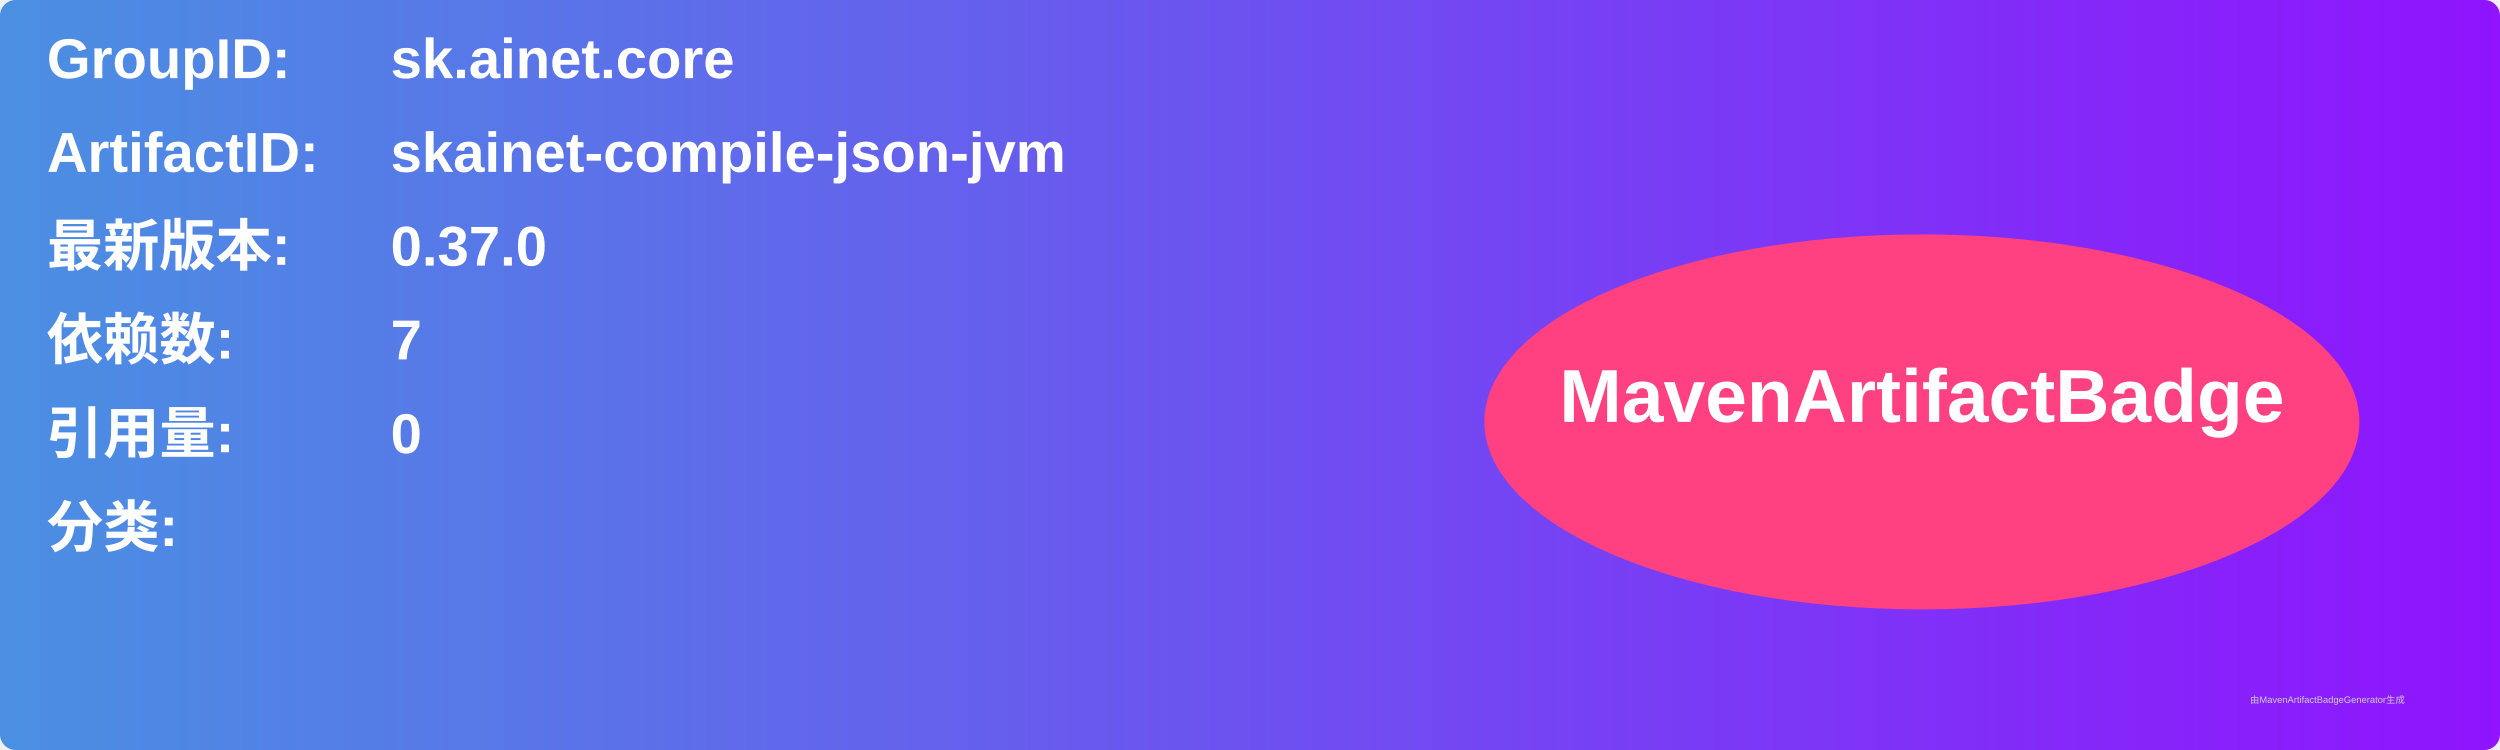
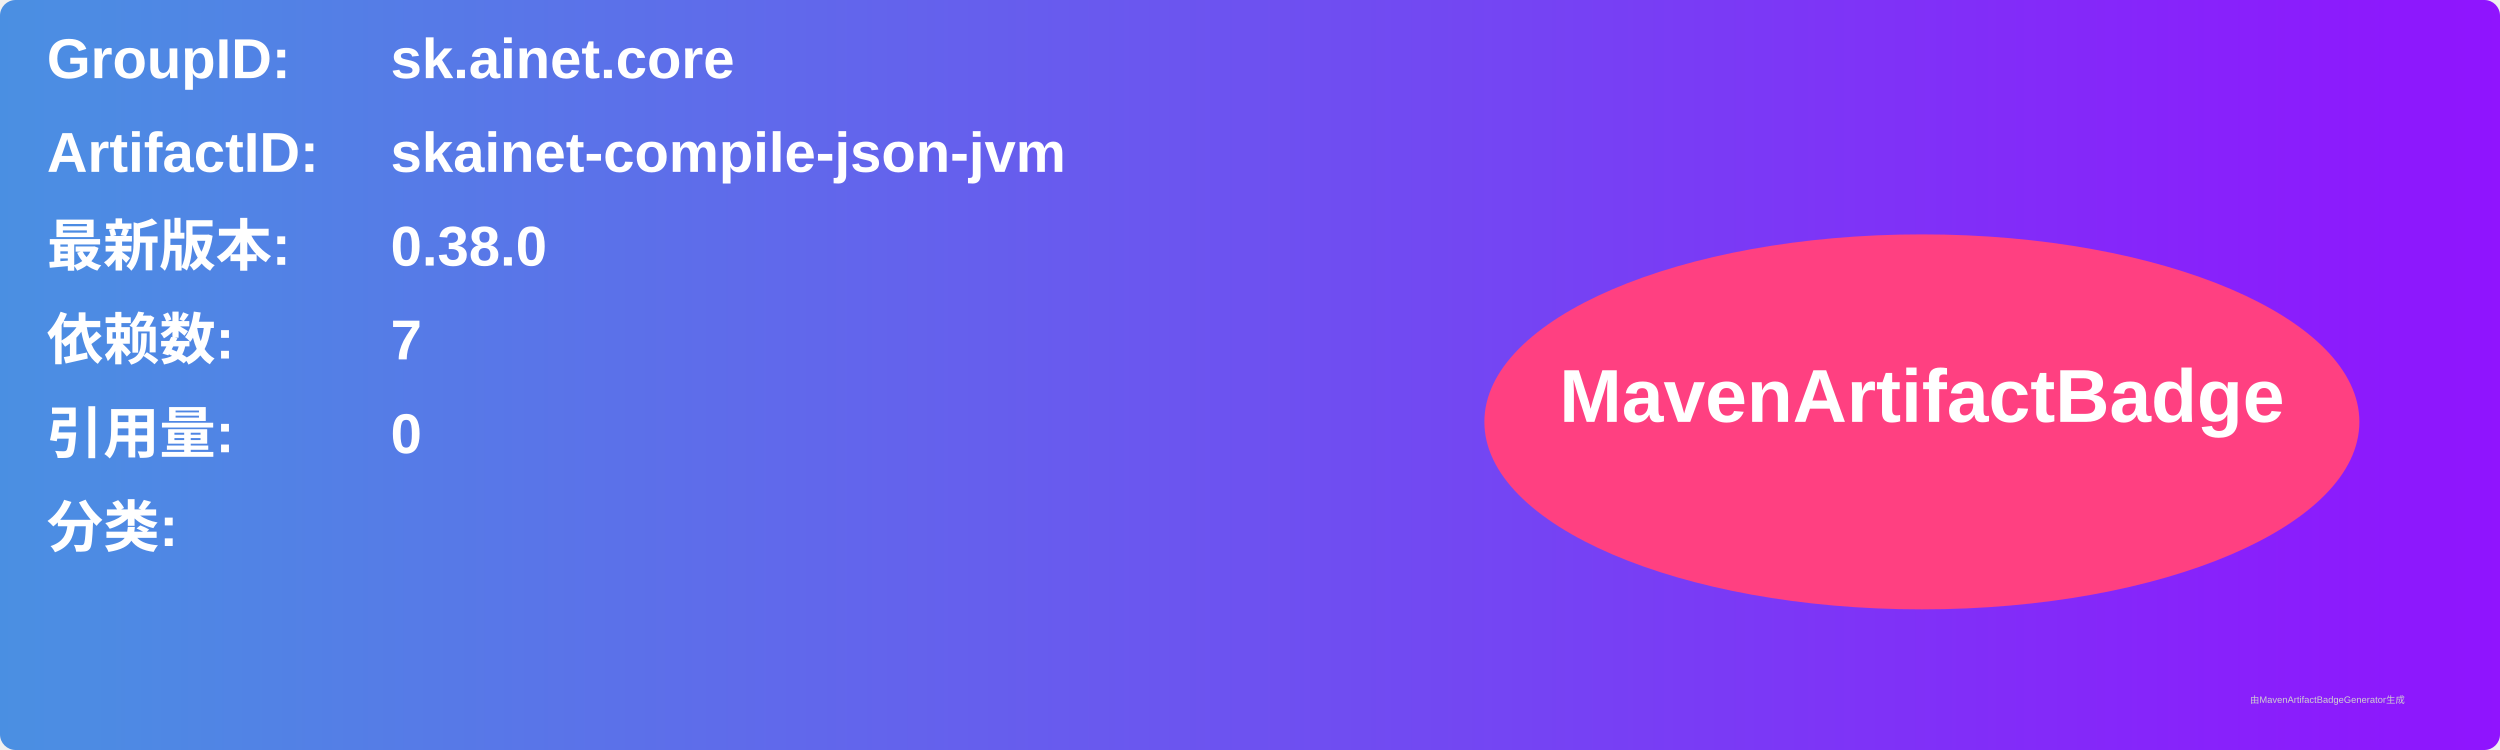
<svg xmlns="http://www.w3.org/2000/svg" width="800" height="240" viewBox="0 0 800 240">
  <linearGradient id="grad" x1="0%" y1="0%" x2="100%" y2="0%">
    <stop offset="0%" stop-color="#4a90e2" />
    <stop offset="100%" stop-color="#9013fe" />
  </linearGradient>
  <rect width="100%" height="100%" rx="5" ry="5" fill="url(#grad)" />
  <g transform="translate(15, 15)">
    <text x="0" y="10" font-family="Arial" font-size="18" fill="white" font-weight="bold" width="260">GroupID:</text>
    <text x="110" y="10" font-family="Arial" font-size="18" fill="white" font-weight="bold" width="460">sk.ainet.core</text>
    <text x="0" y="40" font-family="Arial" font-size="18" fill="white" font-weight="bold" width="260">ArtifactID:</text>
    <text x="110" y="40" font-family="Arial" font-size="18" fill="white" font-weight="bold" width="460">skainet-compile-json-jvm</text>
    <text x="0" y="70" font-family="Arial" font-size="18" fill="white" font-weight="bold">最新版本:</text>
    <text x="110" y="70" font-family="Arial" font-size="18" fill="white" font-weight="bold">
-       <tspan font-weight="bold">0.37.0</tspan>
+       <tspan font-weight="bold">0.38.0</tspan>
    </text>
    <text x="0" y="100" font-family="Arial" font-size="18" fill="white" font-weight="bold">依赖数: </text>
    <text x="110" y="100" font-family="Arial" font-size="18" fill="white">
      <tspan font-weight="bold">7</tspan>
    </text>
    <text x="0" y="130" font-family="Arial" font-size="18" fill="white" font-weight="bold">引用量: </text>
    <text x="110" y="130" font-family="Arial" font-size="18" fill="white">
      <tspan font-weight="bold">0</tspan>
    </text>
    <text x="0" y="160" font-family="Arial" font-size="18" fill="white" font-weight="bold">分类:</text>
    <text x="10" y="190" font-family="Arial" font-size="10" fill="white">
      <tspan font-weight="bold" />
    </text>
    <ellipse cx="600" cy="120" rx="140" ry="60" fill="#ff4081" />
    <text x="600" y="120" text-anchor="middle" font-family="Arial" font-size="24" fill="white" font-weight="bold">MavenArtifactBadge</text>
  </g>
  <text x="720" y="225" font-family="Arial" font-size="3" fill="#d0d0d0">由MavenArtifactBadgeGenerator生成</text>
</svg>
